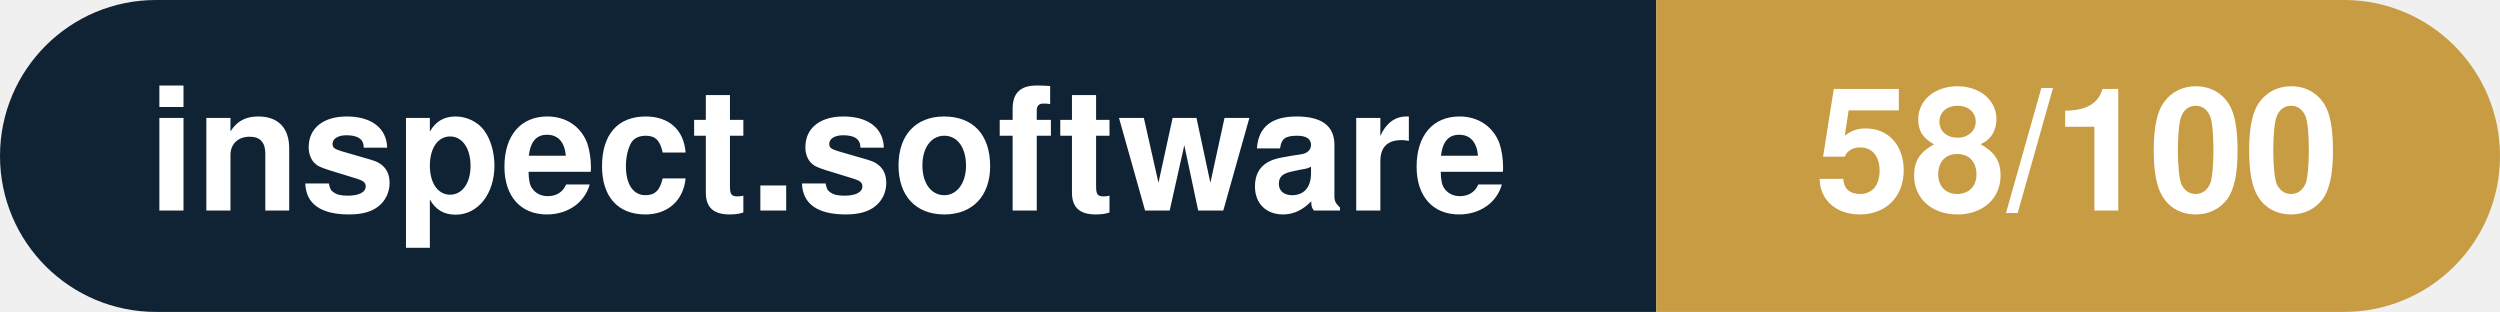
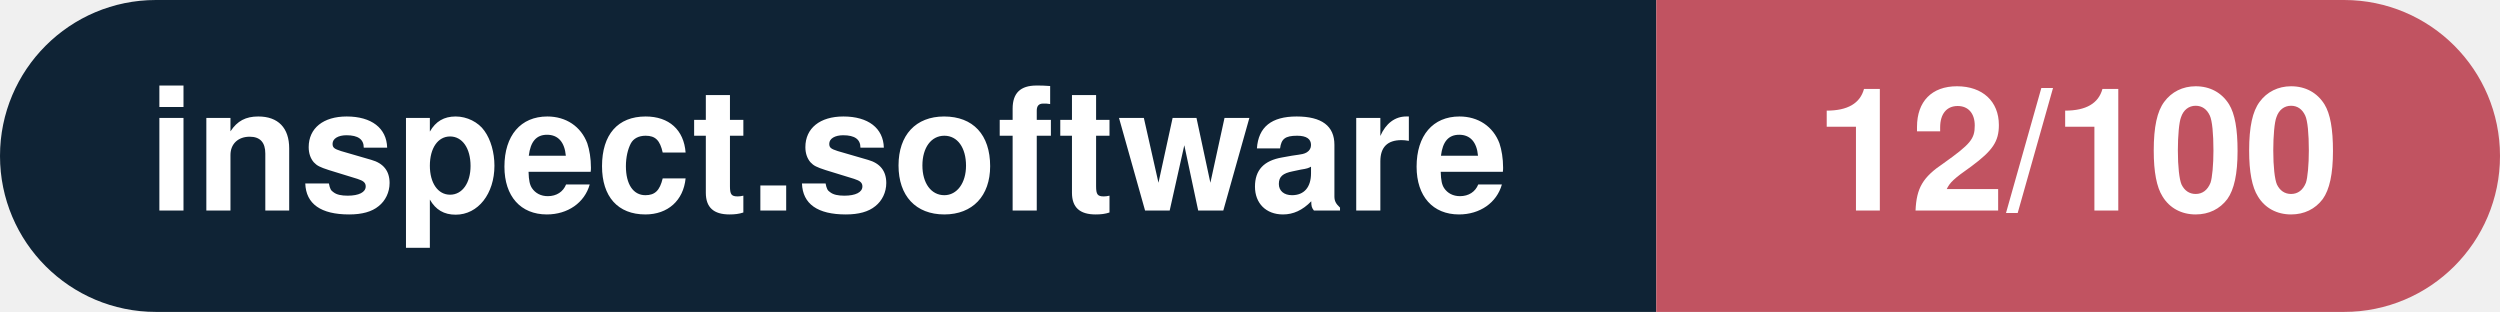
- <svg xmlns="http://www.w3.org/2000/svg" width="160.3" height="20" viewBox="0 0 160.3 20" role="img" aria-label="inspect.software: 58/100">
+ <svg xmlns="http://www.w3.org/2000/svg" width="160.3" height="20" viewBox="0 0 160.3 20" role="img" aria-label="inspect.software: 12/100">
  <clipPath id="rnd">
    <rect width="160.3" height="20" rx="10.0" fill="#fff" />
  </clipPath>
  <g clip-path="url(#rnd)">
    <rect width="106.2" height="20" fill="#0f2335" />
-     <rect x="106.2" width="54.1" height="20" fill="#c79c43" />
+     <rect x="106.2" width="54.1" height="20" fill="#c15361" />
  </g>
  <g fill="#fff" text-anchor="middle" font-family="Helvetica Neue,Helvetica,Arial,sans-serif" font-size="11">
    <text x="53.1" y="13.5" font-weight="600">inspect.software</text>
-     <text x="133.2" y="13.5" font-weight="700">58/100</text>
+     <text x="133.2" y="13.5" font-weight="700">12/100</text>
  </g>
</svg>
